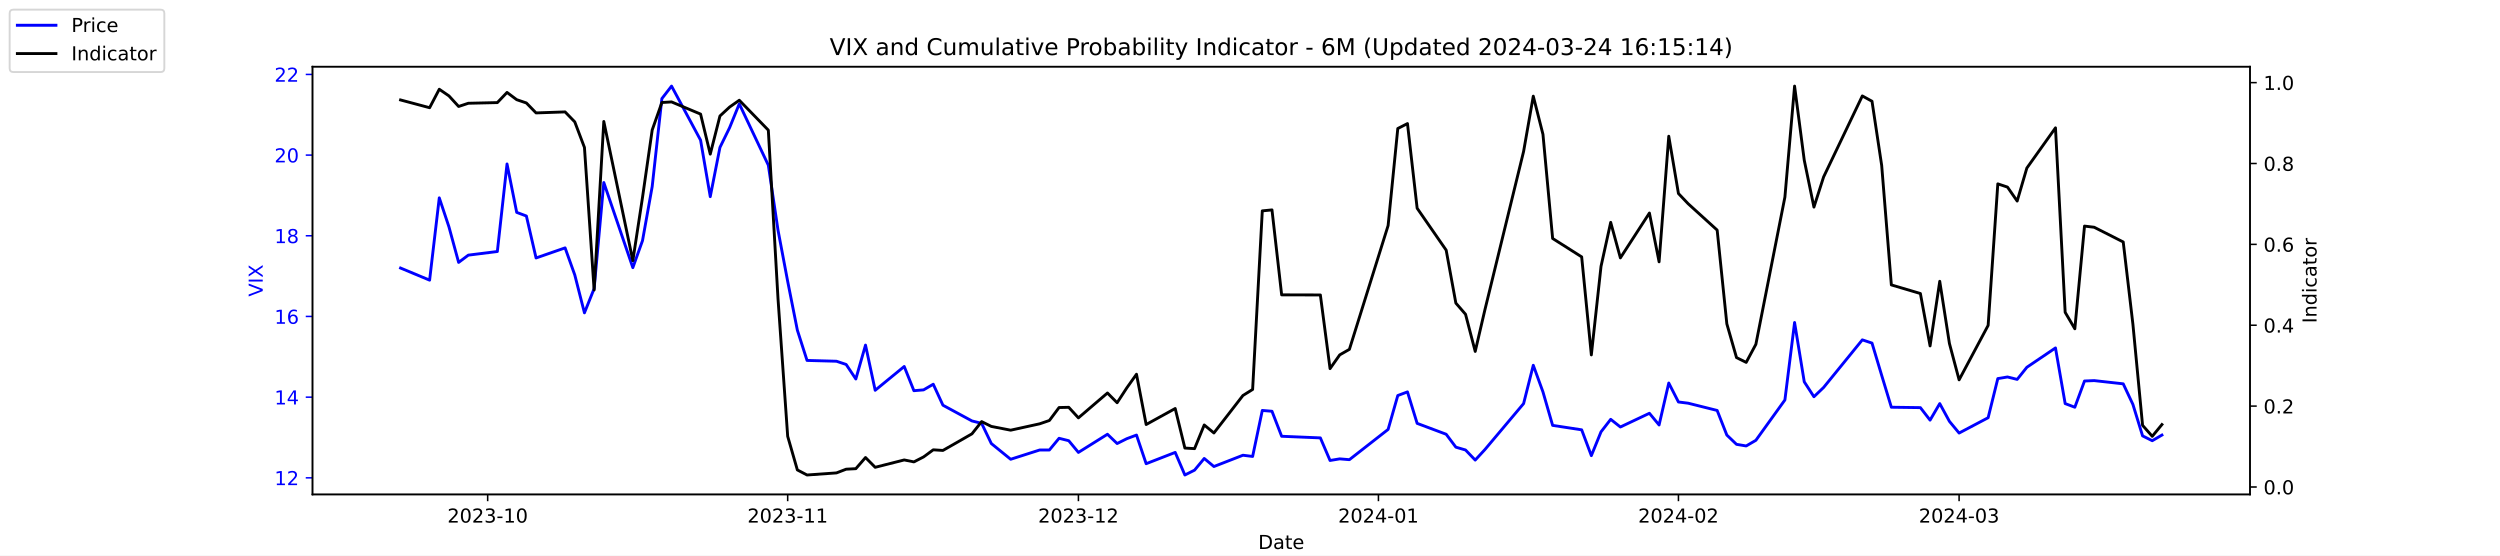
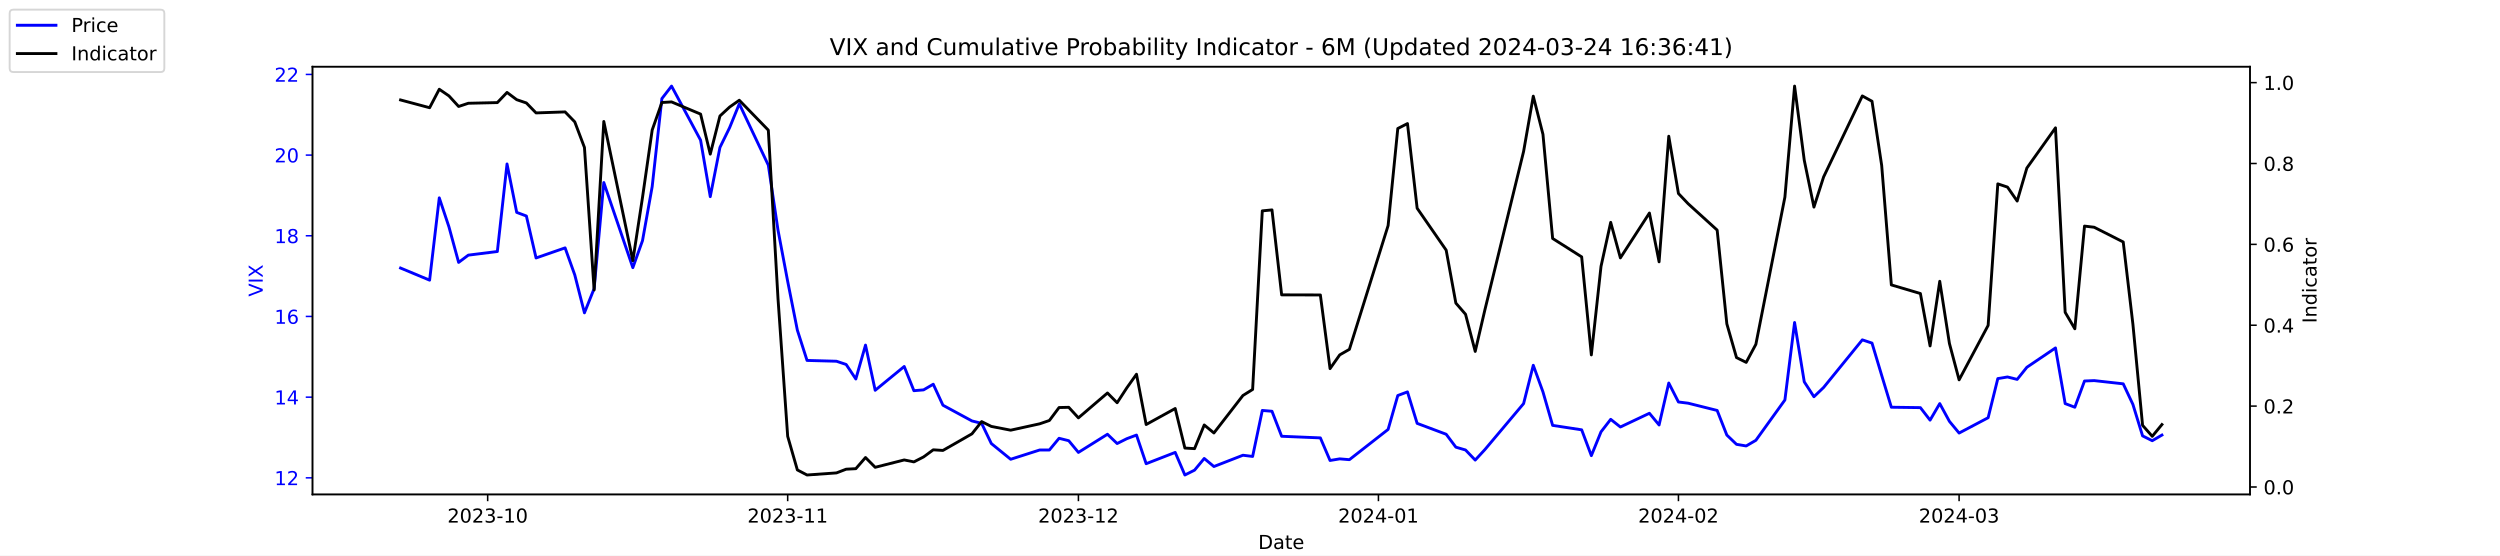
<svg xmlns="http://www.w3.org/2000/svg" xmlns:xlink="http://www.w3.org/1999/xlink" width="1296pt" height="288pt" viewBox="0 0 1296 288" version="1.1">
  <defs>
    <style type="text/css">*{stroke-linejoin: round; stroke-linecap: butt}</style>
  </defs>
  <g id="figure_1">
    <g id="patch_1">
      <path d="M 0 288  L 1296 288  L 1296 0  L 0 0  z " style="fill: #ffffff" />
    </g>
    <g id="axes_1">
      <g id="patch_2">
        <path d="M 162 256.32  L 1166.4 256.32  L 1166.4 34.56  L 162 34.56  z " style="fill: #ffffff" />
      </g>
      <g id="matplotlib.axis_1">
        <g id="xtick_1">
          <g id="line2d_1">
            <defs>
-               <path id="mcc3b92e256" d="M 0 0  L 0 3.5  " style="stroke: #000000; stroke-width: 0.8" />
+               <path id="mcba101af0b" d="M 0 0  L 0 3.5  " style="stroke: #000000; stroke-width: 0.8" />
            </defs>
            <g>
-               <use xlink:href="#mcc3b92e256" x="252.807" y="256.32" style="stroke: #000000; stroke-width: 0.8" />
+               <use xlink:href="#mcba101af0b" x="252.807" y="256.32" style="stroke: #000000; stroke-width: 0.8" />
            </g>
          </g>
          <g id="text_1">
            <g transform="translate(231.916 270.9184) scale(0.1 -0.1)">
              <defs>
                <path id="DejaVuSans-32" d="M 1228 531  L 3431 531  L 3431 0  L 469 0  L 469 531  Q 828 903 1448 1529  Q 2069 2156 2228 2338  Q 2531 2678 2651 2914  Q 2772 3150 2772 3378  Q 2772 3750 2511 3984  Q 2250 4219 1831 4219  Q 1534 4219 1204 4116  Q 875 4013 500 3803  L 500 4441  Q 881 4594 1212 4672  Q 1544 4750 1819 4750  Q 2544 4750 2975 4387  Q 3406 4025 3406 3419  Q 3406 3131 3298 2873  Q 3191 2616 2906 2266  Q 2828 2175 2409 1742  Q 1991 1309 1228 531  z " transform="scale(0.015625)" />
                <path id="DejaVuSans-30" d="M 2034 4250  Q 1547 4250 1301 3770  Q 1056 3291 1056 2328  Q 1056 1369 1301 889  Q 1547 409 2034 409  Q 2525 409 2770 889  Q 3016 1369 3016 2328  Q 3016 3291 2770 3770  Q 2525 4250 2034 4250  z M 2034 4750  Q 2819 4750 3233 4129  Q 3647 3509 3647 2328  Q 3647 1150 3233 529  Q 2819 -91 2034 -91  Q 1250 -91 836 529  Q 422 1150 422 2328  Q 422 3509 836 4129  Q 1250 4750 2034 4750  z " transform="scale(0.015625)" />
                <path id="DejaVuSans-33" d="M 2597 2516  Q 3050 2419 3304 2112  Q 3559 1806 3559 1356  Q 3559 666 3084 287  Q 2609 -91 1734 -91  Q 1441 -91 1130 -33  Q 819 25 488 141  L 488 750  Q 750 597 1062 519  Q 1375 441 1716 441  Q 2309 441 2620 675  Q 2931 909 2931 1356  Q 2931 1769 2642 2001  Q 2353 2234 1838 2234  L 1294 2234  L 1294 2753  L 1863 2753  Q 2328 2753 2575 2939  Q 2822 3125 2822 3475  Q 2822 3834 2567 4026  Q 2313 4219 1838 4219  Q 1578 4219 1281 4162  Q 984 4106 628 3988  L 628 4550  Q 988 4650 1302 4700  Q 1616 4750 1894 4750  Q 2613 4750 3031 4423  Q 3450 4097 3450 3541  Q 3450 3153 3228 2886  Q 3006 2619 2597 2516  z " transform="scale(0.015625)" />
                <path id="DejaVuSans-2d" d="M 313 2009  L 1997 2009  L 1997 1497  L 313 1497  L 313 2009  z " transform="scale(0.015625)" />
                <path id="DejaVuSans-31" d="M 794 531  L 1825 531  L 1825 4091  L 703 3866  L 703 4441  L 1819 4666  L 2450 4666  L 2450 531  L 3481 531  L 3481 0  L 794 0  L 794 531  z " transform="scale(0.015625)" />
              </defs>
              <use xlink:href="#DejaVuSans-32" />
              <use xlink:href="#DejaVuSans-30" x="63.623" />
              <use xlink:href="#DejaVuSans-32" x="127.246" />
              <use xlink:href="#DejaVuSans-33" x="190.869" />
              <use xlink:href="#DejaVuSans-2d" x="254.492" />
              <use xlink:href="#DejaVuSans-31" x="290.576" />
              <use xlink:href="#DejaVuSans-30" x="354.199" />
            </g>
          </g>
        </g>
        <g id="xtick_2">
          <g id="line2d_2">
            <g>
-               <use xlink:href="#mcc3b92e256" x="408.334" y="256.32" style="stroke: #000000; stroke-width: 0.8" />
+               <use xlink:href="#mcba101af0b" x="408.334" y="256.32" style="stroke: #000000; stroke-width: 0.8" />
            </g>
          </g>
          <g id="text_2">
            <g transform="translate(387.4425 270.9184) scale(0.1 -0.1)">
              <use xlink:href="#DejaVuSans-32" />
              <use xlink:href="#DejaVuSans-30" x="63.623" />
              <use xlink:href="#DejaVuSans-32" x="127.246" />
              <use xlink:href="#DejaVuSans-33" x="190.869" />
              <use xlink:href="#DejaVuSans-2d" x="254.492" />
              <use xlink:href="#DejaVuSans-31" x="290.576" />
              <use xlink:href="#DejaVuSans-31" x="354.199" />
            </g>
          </g>
        </g>
        <g id="xtick_3">
          <g id="line2d_3">
            <g>
-               <use xlink:href="#mcc3b92e256" x="559.052" y="256.32" style="stroke: #000000; stroke-width: 0.8" />
+               <use xlink:href="#mcba101af0b" x="559.052" y="256.32" style="stroke: #000000; stroke-width: 0.8" />
            </g>
          </g>
          <g id="text_3">
            <g transform="translate(538.161 270.9184) scale(0.1 -0.1)">
              <use xlink:href="#DejaVuSans-32" />
              <use xlink:href="#DejaVuSans-30" x="63.623" />
              <use xlink:href="#DejaVuSans-32" x="127.246" />
              <use xlink:href="#DejaVuSans-33" x="190.869" />
              <use xlink:href="#DejaVuSans-2d" x="254.492" />
              <use xlink:href="#DejaVuSans-31" x="290.576" />
              <use xlink:href="#DejaVuSans-32" x="354.199" />
            </g>
          </g>
        </g>
        <g id="xtick_4">
          <g id="line2d_4">
            <g>
-               <use xlink:href="#mcc3b92e256" x="714.579" y="256.32" style="stroke: #000000; stroke-width: 0.8" />
+               <use xlink:href="#mcba101af0b" x="714.579" y="256.32" style="stroke: #000000; stroke-width: 0.8" />
            </g>
          </g>
          <g id="text_4">
            <g transform="translate(693.6875 270.9184) scale(0.1 -0.1)">
              <defs>
                <path id="DejaVuSans-34" d="M 2419 4116  L 825 1625  L 2419 1625  L 2419 4116  z M 2253 4666  L 3047 4666  L 3047 1625  L 3713 1625  L 3713 1100  L 3047 1100  L 3047 0  L 2419 0  L 2419 1100  L 313 1100  L 313 1709  L 2253 4666  z " transform="scale(0.015625)" />
              </defs>
              <use xlink:href="#DejaVuSans-32" />
              <use xlink:href="#DejaVuSans-30" x="63.623" />
              <use xlink:href="#DejaVuSans-32" x="127.246" />
              <use xlink:href="#DejaVuSans-34" x="190.869" />
              <use xlink:href="#DejaVuSans-2d" x="254.492" />
              <use xlink:href="#DejaVuSans-30" x="290.576" />
              <use xlink:href="#DejaVuSans-31" x="354.199" />
            </g>
          </g>
        </g>
        <g id="xtick_5">
          <g id="line2d_5">
            <g>
-               <use xlink:href="#mcc3b92e256" x="870.105" y="256.32" style="stroke: #000000; stroke-width: 0.8" />
+               <use xlink:href="#mcba101af0b" x="870.105" y="256.32" style="stroke: #000000; stroke-width: 0.8" />
            </g>
          </g>
          <g id="text_5">
            <g transform="translate(849.2139 270.9184) scale(0.1 -0.1)">
              <use xlink:href="#DejaVuSans-32" />
              <use xlink:href="#DejaVuSans-30" x="63.623" />
              <use xlink:href="#DejaVuSans-32" x="127.246" />
              <use xlink:href="#DejaVuSans-34" x="190.869" />
              <use xlink:href="#DejaVuSans-2d" x="254.492" />
              <use xlink:href="#DejaVuSans-30" x="290.576" />
              <use xlink:href="#DejaVuSans-32" x="354.199" />
            </g>
          </g>
        </g>
        <g id="xtick_6">
          <g id="line2d_6">
            <g>
-               <use xlink:href="#mcc3b92e256" x="1015.598" y="256.32" style="stroke: #000000; stroke-width: 0.8" />
+               <use xlink:href="#mcba101af0b" x="1015.598" y="256.32" style="stroke: #000000; stroke-width: 0.8" />
            </g>
          </g>
          <g id="text_6">
            <g transform="translate(994.7064 270.9184) scale(0.1 -0.1)">
              <use xlink:href="#DejaVuSans-32" />
              <use xlink:href="#DejaVuSans-30" x="63.623" />
              <use xlink:href="#DejaVuSans-32" x="127.246" />
              <use xlink:href="#DejaVuSans-34" x="190.869" />
              <use xlink:href="#DejaVuSans-2d" x="254.492" />
              <use xlink:href="#DejaVuSans-30" x="290.576" />
              <use xlink:href="#DejaVuSans-33" x="354.199" />
            </g>
          </g>
        </g>
        <g id="text_7">
          <g transform="translate(652.2492 284.5966) scale(0.1 -0.1)">
            <defs>
              <path id="DejaVuSans-44" d="M 1259 4147  L 1259 519  L 2022 519  Q 2988 519 3436 956  Q 3884 1394 3884 2338  Q 3884 3275 3436 3711  Q 2988 4147 2022 4147  L 1259 4147  z M 628 4666  L 1925 4666  Q 3281 4666 3915 4102  Q 4550 3538 4550 2338  Q 4550 1131 3912 565  Q 3275 0 1925 0  L 628 0  L 628 4666  z " transform="scale(0.015625)" />
              <path id="DejaVuSans-61" d="M 2194 1759  Q 1497 1759 1228 1600  Q 959 1441 959 1056  Q 959 750 1161 570  Q 1363 391 1709 391  Q 2188 391 2477 730  Q 2766 1069 2766 1631  L 2766 1759  L 2194 1759  z M 3341 1997  L 3341 0  L 2766 0  L 2766 531  Q 2569 213 2275 61  Q 1981 -91 1556 -91  Q 1019 -91 701 211  Q 384 513 384 1019  Q 384 1609 779 1909  Q 1175 2209 1959 2209  L 2766 2209  L 2766 2266  Q 2766 2663 2505 2880  Q 2244 3097 1772 3097  Q 1472 3097 1187 3025  Q 903 2953 641 2809  L 641 3341  Q 956 3463 1253 3523  Q 1550 3584 1831 3584  Q 2591 3584 2966 3190  Q 3341 2797 3341 1997  z " transform="scale(0.015625)" />
              <path id="DejaVuSans-74" d="M 1172 4494  L 1172 3500  L 2356 3500  L 2356 3053  L 1172 3053  L 1172 1153  Q 1172 725 1289 603  Q 1406 481 1766 481  L 2356 481  L 2356 0  L 1766 0  Q 1100 0 847 248  Q 594 497 594 1153  L 594 3053  L 172 3053  L 172 3500  L 594 3500  L 594 4494  L 1172 4494  z " transform="scale(0.015625)" />
              <path id="DejaVuSans-65" d="M 3597 1894  L 3597 1613  L 953 1613  Q 991 1019 1311 708  Q 1631 397 2203 397  Q 2534 397 2845 478  Q 3156 559 3463 722  L 3463 178  Q 3153 47 2828 -22  Q 2503 -91 2169 -91  Q 1331 -91 842 396  Q 353 884 353 1716  Q 353 2575 817 3079  Q 1281 3584 2069 3584  Q 2775 3584 3186 3129  Q 3597 2675 3597 1894  z M 3022 2063  Q 3016 2534 2758 2815  Q 2500 3097 2075 3097  Q 1594 3097 1305 2825  Q 1016 2553 972 2059  L 3022 2063  z " transform="scale(0.015625)" />
            </defs>
            <use xlink:href="#DejaVuSans-44" />
            <use xlink:href="#DejaVuSans-61" x="77.002" />
            <use xlink:href="#DejaVuSans-74" x="138.281" />
            <use xlink:href="#DejaVuSans-65" x="177.49" />
          </g>
        </g>
      </g>
      <g id="matplotlib.axis_2">
        <g id="ytick_1">
          <g id="line2d_7">
            <defs>
-               <path id="md6b4b34270" d="M 0 0  L -3.5 0  " style="stroke: #0000ff; stroke-width: 0.8" />
+               <path id="m8d19fddad5" d="M 0 0  L -3.5 0  " style="stroke: #0000ff; stroke-width: 0.8" />
            </defs>
            <g>
-               <use xlink:href="#md6b4b34270" x="162" y="247.704" style="fill: #0000ff; stroke: #0000ff; stroke-width: 0.8" />
+               <use xlink:href="#m8d19fddad5" x="162" y="247.704" style="fill: #0000ff; stroke: #0000ff; stroke-width: 0.8" />
            </g>
          </g>
          <g id="text_8">
            <g style="fill: #0000ff" transform="translate(142.275 251.5031) scale(0.1 -0.1)">
              <use xlink:href="#DejaVuSans-31" />
              <use xlink:href="#DejaVuSans-32" x="63.623" />
            </g>
          </g>
        </g>
        <g id="ytick_2">
          <g id="line2d_8">
            <g>
-               <use xlink:href="#md6b4b34270" x="162" y="205.878" style="fill: #0000ff; stroke: #0000ff; stroke-width: 0.8" />
+               <use xlink:href="#m8d19fddad5" x="162" y="205.878" style="fill: #0000ff; stroke: #0000ff; stroke-width: 0.8" />
            </g>
          </g>
          <g id="text_9">
            <g style="fill: #0000ff" transform="translate(142.275 209.6774) scale(0.1 -0.1)">
              <use xlink:href="#DejaVuSans-31" />
              <use xlink:href="#DejaVuSans-34" x="63.623" />
            </g>
          </g>
        </g>
        <g id="ytick_3">
          <g id="line2d_9">
            <g>
-               <use xlink:href="#md6b4b34270" x="162" y="164.052" style="fill: #0000ff; stroke: #0000ff; stroke-width: 0.8" />
+               <use xlink:href="#m8d19fddad5" x="162" y="164.052" style="fill: #0000ff; stroke: #0000ff; stroke-width: 0.8" />
            </g>
          </g>
          <g id="text_10">
            <g style="fill: #0000ff" transform="translate(142.275 167.8517) scale(0.1 -0.1)">
              <defs>
                <path id="DejaVuSans-36" d="M 2113 2584  Q 1688 2584 1439 2293  Q 1191 2003 1191 1497  Q 1191 994 1439 701  Q 1688 409 2113 409  Q 2538 409 2786 701  Q 3034 994 3034 1497  Q 3034 2003 2786 2293  Q 2538 2584 2113 2584  z M 3366 4563  L 3366 3988  Q 3128 4100 2886 4159  Q 2644 4219 2406 4219  Q 1781 4219 1451 3797  Q 1122 3375 1075 2522  Q 1259 2794 1537 2939  Q 1816 3084 2150 3084  Q 2853 3084 3261 2657  Q 3669 2231 3669 1497  Q 3669 778 3244 343  Q 2819 -91 2113 -91  Q 1303 -91 875 529  Q 447 1150 447 2328  Q 447 3434 972 4092  Q 1497 4750 2381 4750  Q 2619 4750 2861 4703  Q 3103 4656 3366 4563  z " transform="scale(0.015625)" />
              </defs>
              <use xlink:href="#DejaVuSans-31" />
              <use xlink:href="#DejaVuSans-36" x="63.623" />
            </g>
          </g>
        </g>
        <g id="ytick_4">
          <g id="line2d_10">
            <g>
-               <use xlink:href="#md6b4b34270" x="162" y="122.227" style="fill: #0000ff; stroke: #0000ff; stroke-width: 0.8" />
+               <use xlink:href="#m8d19fddad5" x="162" y="122.227" style="fill: #0000ff; stroke: #0000ff; stroke-width: 0.8" />
            </g>
          </g>
          <g id="text_11">
            <g style="fill: #0000ff" transform="translate(142.275 126.0259) scale(0.1 -0.1)">
              <defs>
                <path id="DejaVuSans-38" d="M 2034 2216  Q 1584 2216 1326 1975  Q 1069 1734 1069 1313  Q 1069 891 1326 650  Q 1584 409 2034 409  Q 2484 409 2743 651  Q 3003 894 3003 1313  Q 3003 1734 2745 1975  Q 2488 2216 2034 2216  z M 1403 2484  Q 997 2584 770 2862  Q 544 3141 544 3541  Q 544 4100 942 4425  Q 1341 4750 2034 4750  Q 2731 4750 3128 4425  Q 3525 4100 3525 3541  Q 3525 3141 3298 2862  Q 3072 2584 2669 2484  Q 3125 2378 3379 2068  Q 3634 1759 3634 1313  Q 3634 634 3220 271  Q 2806 -91 2034 -91  Q 1263 -91 848 271  Q 434 634 434 1313  Q 434 1759 690 2068  Q 947 2378 1403 2484  z M 1172 3481  Q 1172 3119 1398 2916  Q 1625 2713 2034 2713  Q 2441 2713 2670 2916  Q 2900 3119 2900 3481  Q 2900 3844 2670 4047  Q 2441 4250 2034 4250  Q 1625 4250 1398 4047  Q 1172 3844 1172 3481  z " transform="scale(0.015625)" />
              </defs>
              <use xlink:href="#DejaVuSans-31" />
              <use xlink:href="#DejaVuSans-38" x="63.623" />
            </g>
          </g>
        </g>
        <g id="ytick_5">
          <g id="line2d_11">
            <g>
-               <use xlink:href="#md6b4b34270" x="162" y="80.401" style="fill: #0000ff; stroke: #0000ff; stroke-width: 0.8" />
+               <use xlink:href="#m8d19fddad5" x="162" y="80.401" style="fill: #0000ff; stroke: #0000ff; stroke-width: 0.8" />
            </g>
          </g>
          <g id="text_12">
            <g style="fill: #0000ff" transform="translate(142.275 84.2002) scale(0.1 -0.1)">
              <use xlink:href="#DejaVuSans-32" />
              <use xlink:href="#DejaVuSans-30" x="63.623" />
            </g>
          </g>
        </g>
        <g id="ytick_6">
          <g id="line2d_12">
            <g>
-               <use xlink:href="#md6b4b34270" x="162" y="38.575" style="fill: #0000ff; stroke: #0000ff; stroke-width: 0.8" />
+               <use xlink:href="#m8d19fddad5" x="162" y="38.575" style="fill: #0000ff; stroke: #0000ff; stroke-width: 0.8" />
            </g>
          </g>
          <g id="text_13">
            <g style="fill: #0000ff" transform="translate(142.275 42.37447) scale(0.1 -0.1)">
              <use xlink:href="#DejaVuSans-32" />
              <use xlink:href="#DejaVuSans-32" x="63.623" />
            </g>
          </g>
        </g>
        <g id="text_14">
          <g style="fill: #0000ff" transform="translate(136.1953 153.7603) rotate(-90) scale(0.1 -0.1)">
            <defs>
              <path id="DejaVuSans-56" d="M 1831 0  L 50 4666  L 709 4666  L 2188 738  L 3669 4666  L 4325 4666  L 2547 0  L 1831 0  z " transform="scale(0.015625)" />
              <path id="DejaVuSans-49" d="M 628 4666  L 1259 4666  L 1259 0  L 628 0  L 628 4666  z " transform="scale(0.015625)" />
              <path id="DejaVuSans-58" d="M 403 4666  L 1081 4666  L 2241 2931  L 3406 4666  L 4084 4666  L 2584 2425  L 4184 0  L 3506 0  L 2194 1984  L 872 0  L 191 0  L 1856 2491  L 403 4666  z " transform="scale(0.015625)" />
            </defs>
            <use xlink:href="#DejaVuSans-56" />
            <use xlink:href="#DejaVuSans-49" x="68.408" />
            <use xlink:href="#DejaVuSans-58" x="97.9" />
          </g>
        </g>
      </g>
      <g id="line2d_13">
-         <path d="M 207.655 138.957  L 222.705 145.231  L 227.722 102.569  L 232.739 117.626  L 237.756 136.029  L 242.773 132.265  L 257.824 130.383  L 262.841 85.002  L 267.858 110.097  L 272.875 111.979  L 277.892 133.729  L 292.943 128.501  L 297.96 142.512  L 302.977 162.17  L 307.994 149.623  L 313.011 94.622  L 328.062 138.748  L 333.079 124.736  L 338.096 96.713  L 343.113 51.123  L 348.13 44.64  L 363.181 72.663  L 368.198 101.941  L 373.215 76.428  L 378.232 66.18  L 383.249 53.842  L 398.3 85.629  L 403.317 119.299  L 408.334 145.858  L 413.351 171.163  L 418.368 186.847  L 433.628 187.266  L 438.645 188.939  L 443.662 196.467  L 448.679 178.901  L 453.696 202.323  L 468.747 189.984  L 473.764 202.532  L 478.781 202.114  L 483.798 199.186  L 488.815 210.061  L 503.866 218.217  L 508.883 219.472  L 513.9 229.928  L 523.934 238.084  L 538.984 233.274  L 544.001 233.274  L 549.018 227.209  L 554.035 228.464  L 559.052 234.529  L 574.103 225.118  L 579.12 229.928  L 584.137 227.418  L 589.154 225.536  L 594.171 240.384  L 609.222 234.529  L 614.239 246.24  L 619.256 243.73  L 624.273 237.666  L 629.29 241.848  L 644.341 235.993  L 649.358 236.62  L 654.375 212.779  L 659.392 213.198  L 664.409 226.164  L 684.477 227  L 689.494 238.711  L 694.511 237.875  L 699.528 238.293  L 719.596 222.608  L 724.613 205.042  L 729.63 203.159  L 734.647 219.472  L 749.698 225.118  L 754.715 231.81  L 759.732 233.274  L 764.749 238.502  L 769.766 233.065  L 789.834 209.224  L 794.851 189.357  L 799.868 203.159  L 804.885 220.517  L 819.936 222.818  L 824.952 236.202  L 829.969 223.863  L 834.986 217.38  L 840.003 221.354  L 855.054 214.243  L 860.071 220.308  L 865.088 198.559  L 870.105 208.388  L 875.122 209.015  L 890.173 212.779  L 895.19 225.536  L 900.207 230.346  L 905.224 231.183  L 910.241 228.255  L 925.292 207.342  L 930.309 167.189  L 935.326 197.931  L 940.343 205.669  L 945.36 200.859  L 965.428 176.182  L 970.445 177.855  L 975.462 194.585  L 980.479 211.106  L 995.53 211.316  L 1000.547 217.798  L 1005.564 209.224  L 1010.581 218.426  L 1015.598 224.491  L 1030.649 216.544  L 1035.666 196.258  L 1040.683 195.422  L 1045.7 196.677  L 1050.717 190.403  L 1065.559 180.364  L 1070.576 209.224  L 1075.593 211.106  L 1080.61 197.513  L 1085.627 197.304  L 1100.678 198.977  L 1105.695 209.642  L 1110.711 225.955  L 1115.728 228.464  L 1120.745 225.536  " clip-path="url(#p0520fbe3de)" style="fill: none; stroke: #0000ff; stroke-width: 1.5; stroke-linecap: square" />
+         <path d="M 207.655 138.957  L 222.705 145.231  L 227.722 102.569  L 232.739 117.626  L 237.756 136.029  L 242.773 132.265  L 257.824 130.383  L 262.841 85.002  L 267.858 110.097  L 272.875 111.979  L 277.892 133.729  L 292.943 128.501  L 297.96 142.512  L 302.977 162.17  L 307.994 149.623  L 313.011 94.622  L 328.062 138.748  L 333.079 124.736  L 338.096 96.713  L 343.113 51.123  L 348.13 44.64  L 363.181 72.663  L 368.198 101.941  L 373.215 76.428  L 378.232 66.18  L 383.249 53.842  L 398.3 85.629  L 403.317 119.299  L 408.334 145.858  L 413.351 171.163  L 418.368 186.847  L 433.628 187.266  L 438.645 188.939  L 443.662 196.467  L 448.679 178.901  L 453.696 202.323  L 468.747 189.984  L 473.764 202.532  L 478.781 202.114  L 483.798 199.186  L 488.815 210.061  L 503.866 218.217  L 508.883 219.472  L 513.9 229.928  L 523.934 238.084  L 538.984 233.274  L 544.001 233.274  L 549.018 227.209  L 554.035 228.464  L 559.052 234.529  L 574.103 225.118  L 579.12 229.928  L 584.137 227.418  L 589.154 225.536  L 594.171 240.384  L 609.222 234.529  L 614.239 246.24  L 619.256 243.73  L 624.273 237.666  L 629.29 241.848  L 644.341 235.993  L 649.358 236.62  L 654.375 212.779  L 659.392 213.198  L 664.409 226.164  L 684.477 227  L 689.494 238.711  L 694.511 237.875  L 699.528 238.293  L 719.596 222.608  L 724.613 205.042  L 729.63 203.159  L 734.647 219.472  L 749.698 225.118  L 754.715 231.81  L 759.732 233.274  L 764.749 238.502  L 769.766 233.065  L 789.834 209.224  L 794.851 189.357  L 799.868 203.159  L 804.885 220.517  L 819.936 222.818  L 824.952 236.202  L 829.969 223.863  L 834.986 217.38  L 840.003 221.354  L 855.054 214.243  L 860.071 220.308  L 865.088 198.559  L 870.105 208.388  L 875.122 209.015  L 890.173 212.779  L 895.19 225.536  L 900.207 230.346  L 905.224 231.183  L 910.241 228.255  L 925.292 207.342  L 930.309 167.189  L 935.326 197.931  L 940.343 205.669  L 945.36 200.859  L 965.428 176.182  L 970.445 177.855  L 975.462 194.585  L 980.479 211.106  L 995.53 211.316  L 1000.547 217.798  L 1005.564 209.224  L 1010.581 218.426  L 1015.598 224.491  L 1030.649 216.544  L 1035.666 196.258  L 1040.683 195.422  L 1045.7 196.677  L 1050.717 190.403  L 1065.559 180.364  L 1070.576 209.224  L 1075.593 211.106  L 1080.61 197.513  L 1085.627 197.304  L 1100.678 198.977  L 1105.695 209.642  L 1110.711 225.955  L 1115.728 228.464  L 1120.745 225.536  " clip-path="url(#p0837968f7e)" style="fill: none; stroke: #0000ff; stroke-width: 1.5; stroke-linecap: square" />
      </g>
      <g id="patch_3">
        <path d="M 162 256.32  L 162 34.56  " style="fill: none; stroke: #000000; stroke-width: 0.8; stroke-linejoin: miter; stroke-linecap: square" />
      </g>
      <g id="patch_4">
        <path d="M 1166.4 256.32  L 1166.4 34.56  " style="fill: none; stroke: #000000; stroke-width: 0.8; stroke-linejoin: miter; stroke-linecap: square" />
      </g>
      <g id="patch_5">
        <path d="M 162 256.32  L 1166.4 256.32  " style="fill: none; stroke: #000000; stroke-width: 0.8; stroke-linejoin: miter; stroke-linecap: square" />
      </g>
      <g id="patch_6">
        <path d="M 162 34.56  L 1166.4 34.56  " style="fill: none; stroke: #000000; stroke-width: 0.8; stroke-linejoin: miter; stroke-linecap: square" />
      </g>
    </g>
    <g id="axes_2">
      <g id="matplotlib.axis_3">
        <g id="ytick_7">
          <g id="line2d_14">
            <defs>
-               <path id="mf828b57f14" d="M 0 0  L 3.5 0  " style="stroke: #000000; stroke-width: 0.8" />
+               <path id="ma1d04f5bc7" d="M 0 0  L 3.5 0  " style="stroke: #000000; stroke-width: 0.8" />
            </defs>
            <g>
-               <use xlink:href="#mf828b57f14" x="1166.4" y="252.461" style="stroke: #000000; stroke-width: 0.8" />
+               <use xlink:href="#ma1d04f5bc7" x="1166.4" y="252.461" style="stroke: #000000; stroke-width: 0.8" />
            </g>
          </g>
          <g id="text_15">
            <g transform="translate(1173.4 256.2606) scale(0.1 -0.1)">
              <defs>
                <path id="DejaVuSans-2e" d="M 684 794  L 1344 794  L 1344 0  L 684 0  L 684 794  z " transform="scale(0.015625)" />
              </defs>
              <use xlink:href="#DejaVuSans-30" />
              <use xlink:href="#DejaVuSans-2e" x="63.623" />
              <use xlink:href="#DejaVuSans-30" x="95.41" />
            </g>
          </g>
        </g>
        <g id="ytick_8">
          <g id="line2d_15">
            <g>
-               <use xlink:href="#mf828b57f14" x="1166.4" y="210.535" style="stroke: #000000; stroke-width: 0.8" />
+               <use xlink:href="#ma1d04f5bc7" x="1166.4" y="210.535" style="stroke: #000000; stroke-width: 0.8" />
            </g>
          </g>
          <g id="text_16">
            <g transform="translate(1173.4 214.3337) scale(0.1 -0.1)">
              <use xlink:href="#DejaVuSans-30" />
              <use xlink:href="#DejaVuSans-2e" x="63.623" />
              <use xlink:href="#DejaVuSans-32" x="95.41" />
            </g>
          </g>
        </g>
        <g id="ytick_9">
          <g id="line2d_16">
            <g>
-               <use xlink:href="#mf828b57f14" x="1166.4" y="168.608" style="stroke: #000000; stroke-width: 0.8" />
+               <use xlink:href="#ma1d04f5bc7" x="1166.4" y="168.608" style="stroke: #000000; stroke-width: 0.8" />
            </g>
          </g>
          <g id="text_17">
            <g transform="translate(1173.4 172.4068) scale(0.1 -0.1)">
              <use xlink:href="#DejaVuSans-30" />
              <use xlink:href="#DejaVuSans-2e" x="63.623" />
              <use xlink:href="#DejaVuSans-34" x="95.41" />
            </g>
          </g>
        </g>
        <g id="ytick_10">
          <g id="line2d_17">
            <g>
-               <use xlink:href="#mf828b57f14" x="1166.4" y="126.681" style="stroke: #000000; stroke-width: 0.8" />
+               <use xlink:href="#ma1d04f5bc7" x="1166.4" y="126.681" style="stroke: #000000; stroke-width: 0.8" />
            </g>
          </g>
          <g id="text_18">
            <g transform="translate(1173.4 130.4799) scale(0.1 -0.1)">
              <use xlink:href="#DejaVuSans-30" />
              <use xlink:href="#DejaVuSans-2e" x="63.623" />
              <use xlink:href="#DejaVuSans-36" x="95.41" />
            </g>
          </g>
        </g>
        <g id="ytick_11">
          <g id="line2d_18">
            <g>
-               <use xlink:href="#mf828b57f14" x="1166.4" y="84.754" style="stroke: #000000; stroke-width: 0.8" />
+               <use xlink:href="#ma1d04f5bc7" x="1166.4" y="84.754" style="stroke: #000000; stroke-width: 0.8" />
            </g>
          </g>
          <g id="text_19">
            <g transform="translate(1173.4 88.55298) scale(0.1 -0.1)">
              <use xlink:href="#DejaVuSans-30" />
              <use xlink:href="#DejaVuSans-2e" x="63.623" />
              <use xlink:href="#DejaVuSans-38" x="95.41" />
            </g>
          </g>
        </g>
        <g id="ytick_12">
          <g id="line2d_19">
            <g>
-               <use xlink:href="#mf828b57f14" x="1166.4" y="42.827" style="stroke: #000000; stroke-width: 0.8" />
+               <use xlink:href="#ma1d04f5bc7" x="1166.4" y="42.827" style="stroke: #000000; stroke-width: 0.8" />
            </g>
          </g>
          <g id="text_20">
            <g transform="translate(1173.4 46.62607) scale(0.1 -0.1)">
              <use xlink:href="#DejaVuSans-31" />
              <use xlink:href="#DejaVuSans-2e" x="63.623" />
              <use xlink:href="#DejaVuSans-30" x="95.41" />
            </g>
          </g>
        </g>
        <g id="text_21">
          <g transform="translate(1200.902 167.5353) rotate(-90) scale(0.1 -0.1)">
            <defs>
              <path id="DejaVuSans-6e" d="M 3513 2113  L 3513 0  L 2938 0  L 2938 2094  Q 2938 2591 2744 2837  Q 2550 3084 2163 3084  Q 1697 3084 1428 2787  Q 1159 2491 1159 1978  L 1159 0  L 581 0  L 581 3500  L 1159 3500  L 1159 2956  Q 1366 3272 1645 3428  Q 1925 3584 2291 3584  Q 2894 3584 3203 3211  Q 3513 2838 3513 2113  z " transform="scale(0.015625)" />
              <path id="DejaVuSans-64" d="M 2906 2969  L 2906 4863  L 3481 4863  L 3481 0  L 2906 0  L 2906 525  Q 2725 213 2448 61  Q 2172 -91 1784 -91  Q 1150 -91 751 415  Q 353 922 353 1747  Q 353 2572 751 3078  Q 1150 3584 1784 3584  Q 2172 3584 2448 3432  Q 2725 3281 2906 2969  z M 947 1747  Q 947 1113 1208 752  Q 1469 391 1925 391  Q 2381 391 2643 752  Q 2906 1113 2906 1747  Q 2906 2381 2643 2742  Q 2381 3103 1925 3103  Q 1469 3103 1208 2742  Q 947 2381 947 1747  z " transform="scale(0.015625)" />
              <path id="DejaVuSans-69" d="M 603 3500  L 1178 3500  L 1178 0  L 603 0  L 603 3500  z M 603 4863  L 1178 4863  L 1178 4134  L 603 4134  L 603 4863  z " transform="scale(0.015625)" />
              <path id="DejaVuSans-63" d="M 3122 3366  L 3122 2828  Q 2878 2963 2633 3030  Q 2388 3097 2138 3097  Q 1578 3097 1268 2742  Q 959 2388 959 1747  Q 959 1106 1268 751  Q 1578 397 2138 397  Q 2388 397 2633 464  Q 2878 531 3122 666  L 3122 134  Q 2881 22 2623 -34  Q 2366 -91 2075 -91  Q 1284 -91 818 406  Q 353 903 353 1747  Q 353 2603 823 3093  Q 1294 3584 2113 3584  Q 2378 3584 2631 3529  Q 2884 3475 3122 3366  z " transform="scale(0.015625)" />
              <path id="DejaVuSans-6f" d="M 1959 3097  Q 1497 3097 1228 2736  Q 959 2375 959 1747  Q 959 1119 1226 758  Q 1494 397 1959 397  Q 2419 397 2687 759  Q 2956 1122 2956 1747  Q 2956 2369 2687 2733  Q 2419 3097 1959 3097  z M 1959 3584  Q 2709 3584 3137 3096  Q 3566 2609 3566 1747  Q 3566 888 3137 398  Q 2709 -91 1959 -91  Q 1206 -91 779 398  Q 353 888 353 1747  Q 353 2609 779 3096  Q 1206 3584 1959 3584  z " transform="scale(0.015625)" />
              <path id="DejaVuSans-72" d="M 2631 2963  Q 2534 3019 2420 3045  Q 2306 3072 2169 3072  Q 1681 3072 1420 2755  Q 1159 2438 1159 1844  L 1159 0  L 581 0  L 581 3500  L 1159 3500  L 1159 2956  Q 1341 3275 1631 3429  Q 1922 3584 2338 3584  Q 2397 3584 2469 3576  Q 2541 3569 2628 3553  L 2631 2963  z " transform="scale(0.015625)" />
            </defs>
            <use xlink:href="#DejaVuSans-49" />
            <use xlink:href="#DejaVuSans-6e" x="29.492" />
            <use xlink:href="#DejaVuSans-64" x="92.871" />
            <use xlink:href="#DejaVuSans-69" x="156.348" />
            <use xlink:href="#DejaVuSans-63" x="184.131" />
            <use xlink:href="#DejaVuSans-61" x="239.111" />
            <use xlink:href="#DejaVuSans-74" x="300.391" />
            <use xlink:href="#DejaVuSans-6f" x="339.6" />
            <use xlink:href="#DejaVuSans-72" x="400.781" />
          </g>
        </g>
      </g>
      <g id="line2d_20">
-         <path d="M 207.655 51.818  L 222.705 55.84  L 227.722 46.27  L 232.739 49.714  L 237.756 55.196  L 242.773 53.533  L 257.824 53.183  L 262.841 47.919  L 267.858 51.676  L 272.875 53.378  L 277.892 58.536  L 292.943 58.014  L 297.96 63.187  L 302.977 76.444  L 307.994 150.306  L 313.011 62.975  L 328.062 135.12  L 333.079 102.306  L 338.096 67.397  L 343.113 53.146  L 348.13 52.833  L 363.181 59.145  L 368.198 79.898  L 373.215 60.134  L 378.232 55.494  L 383.249 51.97  L 398.3 67.473  L 403.317 154.832  L 408.334 226.181  L 413.351 243.614  L 418.368 246.24  L 433.628 245.155  L 438.645 243.23  L 443.662 242.964  L 448.679 237.183  L 453.696 242.25  L 468.747 238.435  L 473.764 239.446  L 478.781 236.871  L 483.798 233.181  L 488.815 233.507  L 503.866 224.892  L 508.883 218.558  L 513.9 221.057  L 523.934 223.009  L 538.984 219.7  L 544.001 217.982  L 549.018 211.268  L 554.035 211.153  L 559.052 216.619  L 574.103 203.731  L 579.12 208.779  L 584.137 201.073  L 589.154 194.005  L 594.171 220.075  L 609.222 211.773  L 614.239 232.27  L 619.256 232.576  L 624.273 220.306  L 629.29 224.445  L 644.341 205.016  L 649.358 201.89  L 654.375 109.314  L 659.392 108.817  L 664.409 152.854  L 684.477 152.91  L 689.494 191.088  L 694.511 183.971  L 699.528 181.099  L 719.596 116.924  L 724.613 66.625  L 729.63 64.069  L 734.647 107.95  L 749.698 129.692  L 754.715 157.129  L 759.732 162.918  L 764.749 182.173  L 769.766 160.638  L 789.834 78.509  L 794.851 49.855  L 799.868 69.641  L 804.885 123.62  L 819.936 133.166  L 824.952 183.971  L 829.969 138.075  L 834.986 115.269  L 840.003 133.687  L 855.054 110.438  L 860.071 135.725  L 865.088 70.632  L 870.105 100.32  L 875.122 105.601  L 890.173 119.275  L 895.19 167.88  L 900.207 185.376  L 905.224 187.855  L 910.241 178.494  L 925.292 102.174  L 930.309 44.64  L 935.326 83.051  L 940.343 107.357  L 945.36 91.715  L 965.428 49.731  L 970.445 52.489  L 975.462 85.756  L 980.479 147.7  L 995.53 152.158  L 1000.547 179.324  L 1005.564 145.833  L 1010.581 178.052  L 1015.598 196.907  L 1030.649 168.687  L 1035.666 95.313  L 1040.683 96.993  L 1045.7 104.224  L 1050.717 87.118  L 1065.559 66.278  L 1070.576 161.903  L 1075.593 170.437  L 1080.61 117.21  L 1085.627 117.809  L 1100.678 125.441  L 1105.695 168.039  L 1110.711 220.487  L 1115.728 226.184  L 1120.745 220.09  " clip-path="url(#p0520fbe3de)" style="fill: none; stroke: #000000; stroke-width: 1.5; stroke-linecap: square" />
+         <path d="M 207.655 51.818  L 222.705 55.84  L 227.722 46.27  L 232.739 49.714  L 237.756 55.196  L 242.773 53.533  L 257.824 53.183  L 262.841 47.919  L 267.858 51.676  L 272.875 53.378  L 277.892 58.536  L 292.943 58.014  L 297.96 63.187  L 302.977 76.444  L 307.994 150.306  L 313.011 62.975  L 328.062 135.12  L 333.079 102.306  L 338.096 67.397  L 343.113 53.146  L 348.13 52.833  L 363.181 59.145  L 368.198 79.898  L 373.215 60.134  L 378.232 55.494  L 383.249 51.97  L 398.3 67.473  L 403.317 154.832  L 408.334 226.181  L 413.351 243.614  L 418.368 246.24  L 433.628 245.155  L 438.645 243.23  L 443.662 242.964  L 448.679 237.183  L 453.696 242.25  L 468.747 238.435  L 473.764 239.446  L 478.781 236.871  L 483.798 233.181  L 488.815 233.507  L 503.866 224.892  L 508.883 218.558  L 513.9 221.057  L 523.934 223.009  L 538.984 219.7  L 544.001 217.982  L 549.018 211.268  L 554.035 211.153  L 559.052 216.619  L 574.103 203.731  L 579.12 208.779  L 584.137 201.073  L 589.154 194.005  L 594.171 220.075  L 609.222 211.773  L 614.239 232.27  L 619.256 232.576  L 624.273 220.306  L 629.29 224.445  L 644.341 205.016  L 649.358 201.89  L 654.375 109.314  L 659.392 108.817  L 664.409 152.854  L 684.477 152.91  L 689.494 191.088  L 694.511 183.971  L 699.528 181.099  L 719.596 116.924  L 724.613 66.625  L 729.63 64.069  L 734.647 107.95  L 749.698 129.692  L 754.715 157.129  L 759.732 162.918  L 764.749 182.173  L 769.766 160.638  L 789.834 78.509  L 794.851 49.855  L 799.868 69.641  L 804.885 123.62  L 819.936 133.166  L 824.952 183.971  L 829.969 138.075  L 834.986 115.269  L 840.003 133.687  L 855.054 110.438  L 860.071 135.725  L 865.088 70.632  L 870.105 100.32  L 875.122 105.601  L 890.173 119.275  L 895.19 167.88  L 900.207 185.376  L 905.224 187.855  L 910.241 178.494  L 925.292 102.174  L 930.309 44.64  L 935.326 83.051  L 940.343 107.357  L 945.36 91.715  L 965.428 49.731  L 970.445 52.489  L 975.462 85.756  L 980.479 147.7  L 995.53 152.158  L 1000.547 179.324  L 1005.564 145.833  L 1010.581 178.052  L 1015.598 196.907  L 1030.649 168.687  L 1035.666 95.313  L 1040.683 96.993  L 1045.7 104.224  L 1050.717 87.118  L 1065.559 66.278  L 1070.576 161.903  L 1075.593 170.437  L 1080.61 117.21  L 1085.627 117.809  L 1100.678 125.441  L 1105.695 168.039  L 1110.711 220.487  L 1115.728 226.184  L 1120.745 220.09  " clip-path="url(#p0837968f7e)" style="fill: none; stroke: #000000; stroke-width: 1.5; stroke-linecap: square" />
      </g>
      <g id="patch_7">
        <path d="M 162 256.32  L 162 34.56  " style="fill: none; stroke: #000000; stroke-width: 0.8; stroke-linejoin: miter; stroke-linecap: square" />
      </g>
      <g id="patch_8">
        <path d="M 1166.4 256.32  L 1166.4 34.56  " style="fill: none; stroke: #000000; stroke-width: 0.8; stroke-linejoin: miter; stroke-linecap: square" />
      </g>
      <g id="patch_9">
        <path d="M 162 256.32  L 1166.4 256.32  " style="fill: none; stroke: #000000; stroke-width: 0.8; stroke-linejoin: miter; stroke-linecap: square" />
      </g>
      <g id="patch_10">
        <path d="M 162 34.56  L 1166.4 34.56  " style="fill: none; stroke: #000000; stroke-width: 0.8; stroke-linejoin: miter; stroke-linecap: square" />
      </g>
      <g id="text_22">
        <g transform="translate(430.0941 28.56) scale(0.12 -0.12)">
          <defs>
            <path id="DejaVuSans-20" transform="scale(0.015625)" />
            <path id="DejaVuSans-43" d="M 4122 4306  L 4122 3641  Q 3803 3938 3442 4084  Q 3081 4231 2675 4231  Q 1875 4231 1450 3742  Q 1025 3253 1025 2328  Q 1025 1406 1450 917  Q 1875 428 2675 428  Q 3081 428 3442 575  Q 3803 722 4122 1019  L 4122 359  Q 3791 134 3420 21  Q 3050 -91 2638 -91  Q 1578 -91 968 557  Q 359 1206 359 2328  Q 359 3453 968 4101  Q 1578 4750 2638 4750  Q 3056 4750 3426 4639  Q 3797 4528 4122 4306  z " transform="scale(0.015625)" />
            <path id="DejaVuSans-75" d="M 544 1381  L 544 3500  L 1119 3500  L 1119 1403  Q 1119 906 1312 657  Q 1506 409 1894 409  Q 2359 409 2629 706  Q 2900 1003 2900 1516  L 2900 3500  L 3475 3500  L 3475 0  L 2900 0  L 2900 538  Q 2691 219 2414 64  Q 2138 -91 1772 -91  Q 1169 -91 856 284  Q 544 659 544 1381  z M 1991 3584  L 1991 3584  z " transform="scale(0.015625)" />
            <path id="DejaVuSans-6d" d="M 3328 2828  Q 3544 3216 3844 3400  Q 4144 3584 4550 3584  Q 5097 3584 5394 3201  Q 5691 2819 5691 2113  L 5691 0  L 5113 0  L 5113 2094  Q 5113 2597 4934 2840  Q 4756 3084 4391 3084  Q 3944 3084 3684 2787  Q 3425 2491 3425 1978  L 3425 0  L 2847 0  L 2847 2094  Q 2847 2600 2669 2842  Q 2491 3084 2119 3084  Q 1678 3084 1418 2786  Q 1159 2488 1159 1978  L 1159 0  L 581 0  L 581 3500  L 1159 3500  L 1159 2956  Q 1356 3278 1631 3431  Q 1906 3584 2284 3584  Q 2666 3584 2933 3390  Q 3200 3197 3328 2828  z " transform="scale(0.015625)" />
            <path id="DejaVuSans-6c" d="M 603 4863  L 1178 4863  L 1178 0  L 603 0  L 603 4863  z " transform="scale(0.015625)" />
            <path id="DejaVuSans-76" d="M 191 3500  L 800 3500  L 1894 563  L 2988 3500  L 3597 3500  L 2284 0  L 1503 0  L 191 3500  z " transform="scale(0.015625)" />
            <path id="DejaVuSans-50" d="M 1259 4147  L 1259 2394  L 2053 2394  Q 2494 2394 2734 2622  Q 2975 2850 2975 3272  Q 2975 3691 2734 3919  Q 2494 4147 2053 4147  L 1259 4147  z M 628 4666  L 2053 4666  Q 2838 4666 3239 4311  Q 3641 3956 3641 3272  Q 3641 2581 3239 2228  Q 2838 1875 2053 1875  L 1259 1875  L 1259 0  L 628 0  L 628 4666  z " transform="scale(0.015625)" />
            <path id="DejaVuSans-62" d="M 3116 1747  Q 3116 2381 2855 2742  Q 2594 3103 2138 3103  Q 1681 3103 1420 2742  Q 1159 2381 1159 1747  Q 1159 1113 1420 752  Q 1681 391 2138 391  Q 2594 391 2855 752  Q 3116 1113 3116 1747  z M 1159 2969  Q 1341 3281 1617 3432  Q 1894 3584 2278 3584  Q 2916 3584 3314 3078  Q 3713 2572 3713 1747  Q 3713 922 3314 415  Q 2916 -91 2278 -91  Q 1894 -91 1617 61  Q 1341 213 1159 525  L 1159 0  L 581 0  L 581 4863  L 1159 4863  L 1159 2969  z " transform="scale(0.015625)" />
            <path id="DejaVuSans-79" d="M 2059 -325  Q 1816 -950 1584 -1140  Q 1353 -1331 966 -1331  L 506 -1331  L 506 -850  L 844 -850  Q 1081 -850 1212 -737  Q 1344 -625 1503 -206  L 1606 56  L 191 3500  L 800 3500  L 1894 763  L 2988 3500  L 3597 3500  L 2059 -325  z " transform="scale(0.015625)" />
            <path id="DejaVuSans-4d" d="M 628 4666  L 1569 4666  L 2759 1491  L 3956 4666  L 4897 4666  L 4897 0  L 4281 0  L 4281 4097  L 3078 897  L 2444 897  L 1241 4097  L 1241 0  L 628 0  L 628 4666  z " transform="scale(0.015625)" />
            <path id="DejaVuSans-28" d="M 1984 4856  Q 1566 4138 1362 3434  Q 1159 2731 1159 2009  Q 1159 1288 1364 580  Q 1569 -128 1984 -844  L 1484 -844  Q 1016 -109 783 600  Q 550 1309 550 2009  Q 550 2706 781 3412  Q 1013 4119 1484 4856  L 1984 4856  z " transform="scale(0.015625)" />
            <path id="DejaVuSans-55" d="M 556 4666  L 1191 4666  L 1191 1831  Q 1191 1081 1462 751  Q 1734 422 2344 422  Q 2950 422 3222 751  Q 3494 1081 3494 1831  L 3494 4666  L 4128 4666  L 4128 1753  Q 4128 841 3676 375  Q 3225 -91 2344 -91  Q 1459 -91 1007 375  Q 556 841 556 1753  L 556 4666  z " transform="scale(0.015625)" />
            <path id="DejaVuSans-70" d="M 1159 525  L 1159 -1331  L 581 -1331  L 581 3500  L 1159 3500  L 1159 2969  Q 1341 3281 1617 3432  Q 1894 3584 2278 3584  Q 2916 3584 3314 3078  Q 3713 2572 3713 1747  Q 3713 922 3314 415  Q 2916 -91 2278 -91  Q 1894 -91 1617 61  Q 1341 213 1159 525  z M 3116 1747  Q 3116 2381 2855 2742  Q 2594 3103 2138 3103  Q 1681 3103 1420 2742  Q 1159 2381 1159 1747  Q 1159 1113 1420 752  Q 1681 391 2138 391  Q 2594 391 2855 752  Q 3116 1113 3116 1747  z " transform="scale(0.015625)" />
            <path id="DejaVuSans-3a" d="M 750 794  L 1409 794  L 1409 0  L 750 0  L 750 794  z M 750 3309  L 1409 3309  L 1409 2516  L 750 2516  L 750 3309  z " transform="scale(0.015625)" />
-             <path id="DejaVuSans-35" d="M 691 4666  L 3169 4666  L 3169 4134  L 1269 4134  L 1269 2991  Q 1406 3038 1543 3061  Q 1681 3084 1819 3084  Q 2600 3084 3056 2656  Q 3513 2228 3513 1497  Q 3513 744 3044 326  Q 2575 -91 1722 -91  Q 1428 -91 1123 -41  Q 819 9 494 109  L 494 744  Q 775 591 1075 516  Q 1375 441 1709 441  Q 2250 441 2565 725  Q 2881 1009 2881 1497  Q 2881 1984 2565 2268  Q 2250 2553 1709 2553  Q 1456 2553 1204 2497  Q 953 2441 691 2322  L 691 4666  z " transform="scale(0.015625)" />
            <path id="DejaVuSans-29" d="M 513 4856  L 1013 4856  Q 1481 4119 1714 3412  Q 1947 2706 1947 2009  Q 1947 1309 1714 600  Q 1481 -109 1013 -844  L 513 -844  Q 928 -128 1133 580  Q 1338 1288 1338 2009  Q 1338 2731 1133 3434  Q 928 4138 513 4856  z " transform="scale(0.015625)" />
          </defs>
          <use xlink:href="#DejaVuSans-56" />
          <use xlink:href="#DejaVuSans-49" x="68.408" />
          <use xlink:href="#DejaVuSans-58" x="97.9" />
          <use xlink:href="#DejaVuSans-20" x="166.406" />
          <use xlink:href="#DejaVuSans-61" x="198.193" />
          <use xlink:href="#DejaVuSans-6e" x="259.473" />
          <use xlink:href="#DejaVuSans-64" x="322.852" />
          <use xlink:href="#DejaVuSans-20" x="386.328" />
          <use xlink:href="#DejaVuSans-43" x="418.115" />
          <use xlink:href="#DejaVuSans-75" x="487.939" />
          <use xlink:href="#DejaVuSans-6d" x="551.318" />
          <use xlink:href="#DejaVuSans-75" x="648.73" />
          <use xlink:href="#DejaVuSans-6c" x="712.109" />
          <use xlink:href="#DejaVuSans-61" x="739.893" />
          <use xlink:href="#DejaVuSans-74" x="801.172" />
          <use xlink:href="#DejaVuSans-69" x="840.381" />
          <use xlink:href="#DejaVuSans-76" x="868.164" />
          <use xlink:href="#DejaVuSans-65" x="927.344" />
          <use xlink:href="#DejaVuSans-20" x="988.867" />
          <use xlink:href="#DejaVuSans-50" x="1020.654" />
          <use xlink:href="#DejaVuSans-72" x="1079.207" />
          <use xlink:href="#DejaVuSans-6f" x="1118.07" />
          <use xlink:href="#DejaVuSans-62" x="1179.252" />
          <use xlink:href="#DejaVuSans-61" x="1242.729" />
          <use xlink:href="#DejaVuSans-62" x="1304.008" />
          <use xlink:href="#DejaVuSans-69" x="1367.484" />
          <use xlink:href="#DejaVuSans-6c" x="1395.268" />
          <use xlink:href="#DejaVuSans-69" x="1423.051" />
          <use xlink:href="#DejaVuSans-74" x="1450.834" />
          <use xlink:href="#DejaVuSans-79" x="1490.043" />
          <use xlink:href="#DejaVuSans-20" x="1549.223" />
          <use xlink:href="#DejaVuSans-49" x="1581.01" />
          <use xlink:href="#DejaVuSans-6e" x="1610.502" />
          <use xlink:href="#DejaVuSans-64" x="1673.881" />
          <use xlink:href="#DejaVuSans-69" x="1737.357" />
          <use xlink:href="#DejaVuSans-63" x="1765.141" />
          <use xlink:href="#DejaVuSans-61" x="1820.121" />
          <use xlink:href="#DejaVuSans-74" x="1881.4" />
          <use xlink:href="#DejaVuSans-6f" x="1920.609" />
          <use xlink:href="#DejaVuSans-72" x="1981.791" />
          <use xlink:href="#DejaVuSans-20" x="2022.904" />
          <use xlink:href="#DejaVuSans-2d" x="2054.691" />
          <use xlink:href="#DejaVuSans-20" x="2090.775" />
          <use xlink:href="#DejaVuSans-36" x="2122.562" />
          <use xlink:href="#DejaVuSans-4d" x="2186.186" />
          <use xlink:href="#DejaVuSans-20" x="2272.465" />
          <use xlink:href="#DejaVuSans-28" x="2304.252" />
          <use xlink:href="#DejaVuSans-55" x="2343.266" />
          <use xlink:href="#DejaVuSans-70" x="2416.459" />
          <use xlink:href="#DejaVuSans-64" x="2479.936" />
          <use xlink:href="#DejaVuSans-61" x="2543.412" />
          <use xlink:href="#DejaVuSans-74" x="2604.691" />
          <use xlink:href="#DejaVuSans-65" x="2643.9" />
          <use xlink:href="#DejaVuSans-64" x="2705.424" />
          <use xlink:href="#DejaVuSans-20" x="2768.9" />
          <use xlink:href="#DejaVuSans-32" x="2800.688" />
          <use xlink:href="#DejaVuSans-30" x="2864.311" />
          <use xlink:href="#DejaVuSans-32" x="2927.934" />
          <use xlink:href="#DejaVuSans-34" x="2991.557" />
          <use xlink:href="#DejaVuSans-2d" x="3055.18" />
          <use xlink:href="#DejaVuSans-30" x="3091.264" />
          <use xlink:href="#DejaVuSans-33" x="3154.887" />
          <use xlink:href="#DejaVuSans-2d" x="3218.51" />
          <use xlink:href="#DejaVuSans-32" x="3254.594" />
          <use xlink:href="#DejaVuSans-34" x="3318.217" />
          <use xlink:href="#DejaVuSans-20" x="3381.84" />
          <use xlink:href="#DejaVuSans-31" x="3413.627" />
          <use xlink:href="#DejaVuSans-36" x="3477.25" />
          <use xlink:href="#DejaVuSans-3a" x="3540.873" />
-           <use xlink:href="#DejaVuSans-31" x="3574.564" />
-           <use xlink:href="#DejaVuSans-35" x="3638.188" />
+           <use xlink:href="#DejaVuSans-33" x="3574.564" />
+           <use xlink:href="#DejaVuSans-36" x="3638.188" />
          <use xlink:href="#DejaVuSans-3a" x="3701.811" />
-           <use xlink:href="#DejaVuSans-31" x="3735.502" />
-           <use xlink:href="#DejaVuSans-34" x="3799.125" />
+           <use xlink:href="#DejaVuSans-34" x="3735.502" />
+           <use xlink:href="#DejaVuSans-31" x="3799.125" />
          <use xlink:href="#DejaVuSans-29" x="3862.748" />
        </g>
      </g>
    </g>
    <g id="legend_1">
      <g id="patch_11">
        <path d="M 7 37.356  L 83.191 37.356  Q 85.191 37.356 85.191 35.356  L 85.191 7  Q 85.191 5 83.191 5  L 7 5  Q 5 5 5 7  L 5 35.356  Q 5 37.356 7 37.356  z " style="fill: #ffffff; opacity: 0.8; stroke: #cccccc; stroke-linejoin: miter" />
      </g>
      <g id="line2d_21">
        <path d="M 9 13.098  L 19 13.098  L 29 13.098  " style="fill: none; stroke: #0000ff; stroke-width: 1.5; stroke-linecap: square" />
      </g>
      <g id="text_23">
        <g transform="translate(37 16.59844) scale(0.1 -0.1)">
          <use xlink:href="#DejaVuSans-50" />
          <use xlink:href="#DejaVuSans-72" x="58.553" />
          <use xlink:href="#DejaVuSans-69" x="99.666" />
          <use xlink:href="#DejaVuSans-63" x="127.449" />
          <use xlink:href="#DejaVuSans-65" x="182.43" />
        </g>
      </g>
      <g id="line2d_22">
        <path d="M 9 27.777  L 19 27.777  L 29 27.777  " style="fill: none; stroke: #000000; stroke-width: 1.5; stroke-linecap: square" />
      </g>
      <g id="text_24">
        <g transform="translate(37 31.27656) scale(0.1 -0.1)">
          <use xlink:href="#DejaVuSans-49" />
          <use xlink:href="#DejaVuSans-6e" x="29.492" />
          <use xlink:href="#DejaVuSans-64" x="92.871" />
          <use xlink:href="#DejaVuSans-69" x="156.348" />
          <use xlink:href="#DejaVuSans-63" x="184.131" />
          <use xlink:href="#DejaVuSans-61" x="239.111" />
          <use xlink:href="#DejaVuSans-74" x="300.391" />
          <use xlink:href="#DejaVuSans-6f" x="339.6" />
          <use xlink:href="#DejaVuSans-72" x="400.781" />
        </g>
      </g>
    </g>
  </g>
  <defs>
-     <clipPath id="p0520fbe3de">
+     <clipPath id="p0837968f7e">
      <rect x="162" y="34.56" width="1004.4" height="221.76" />
    </clipPath>
  </defs>
</svg>
